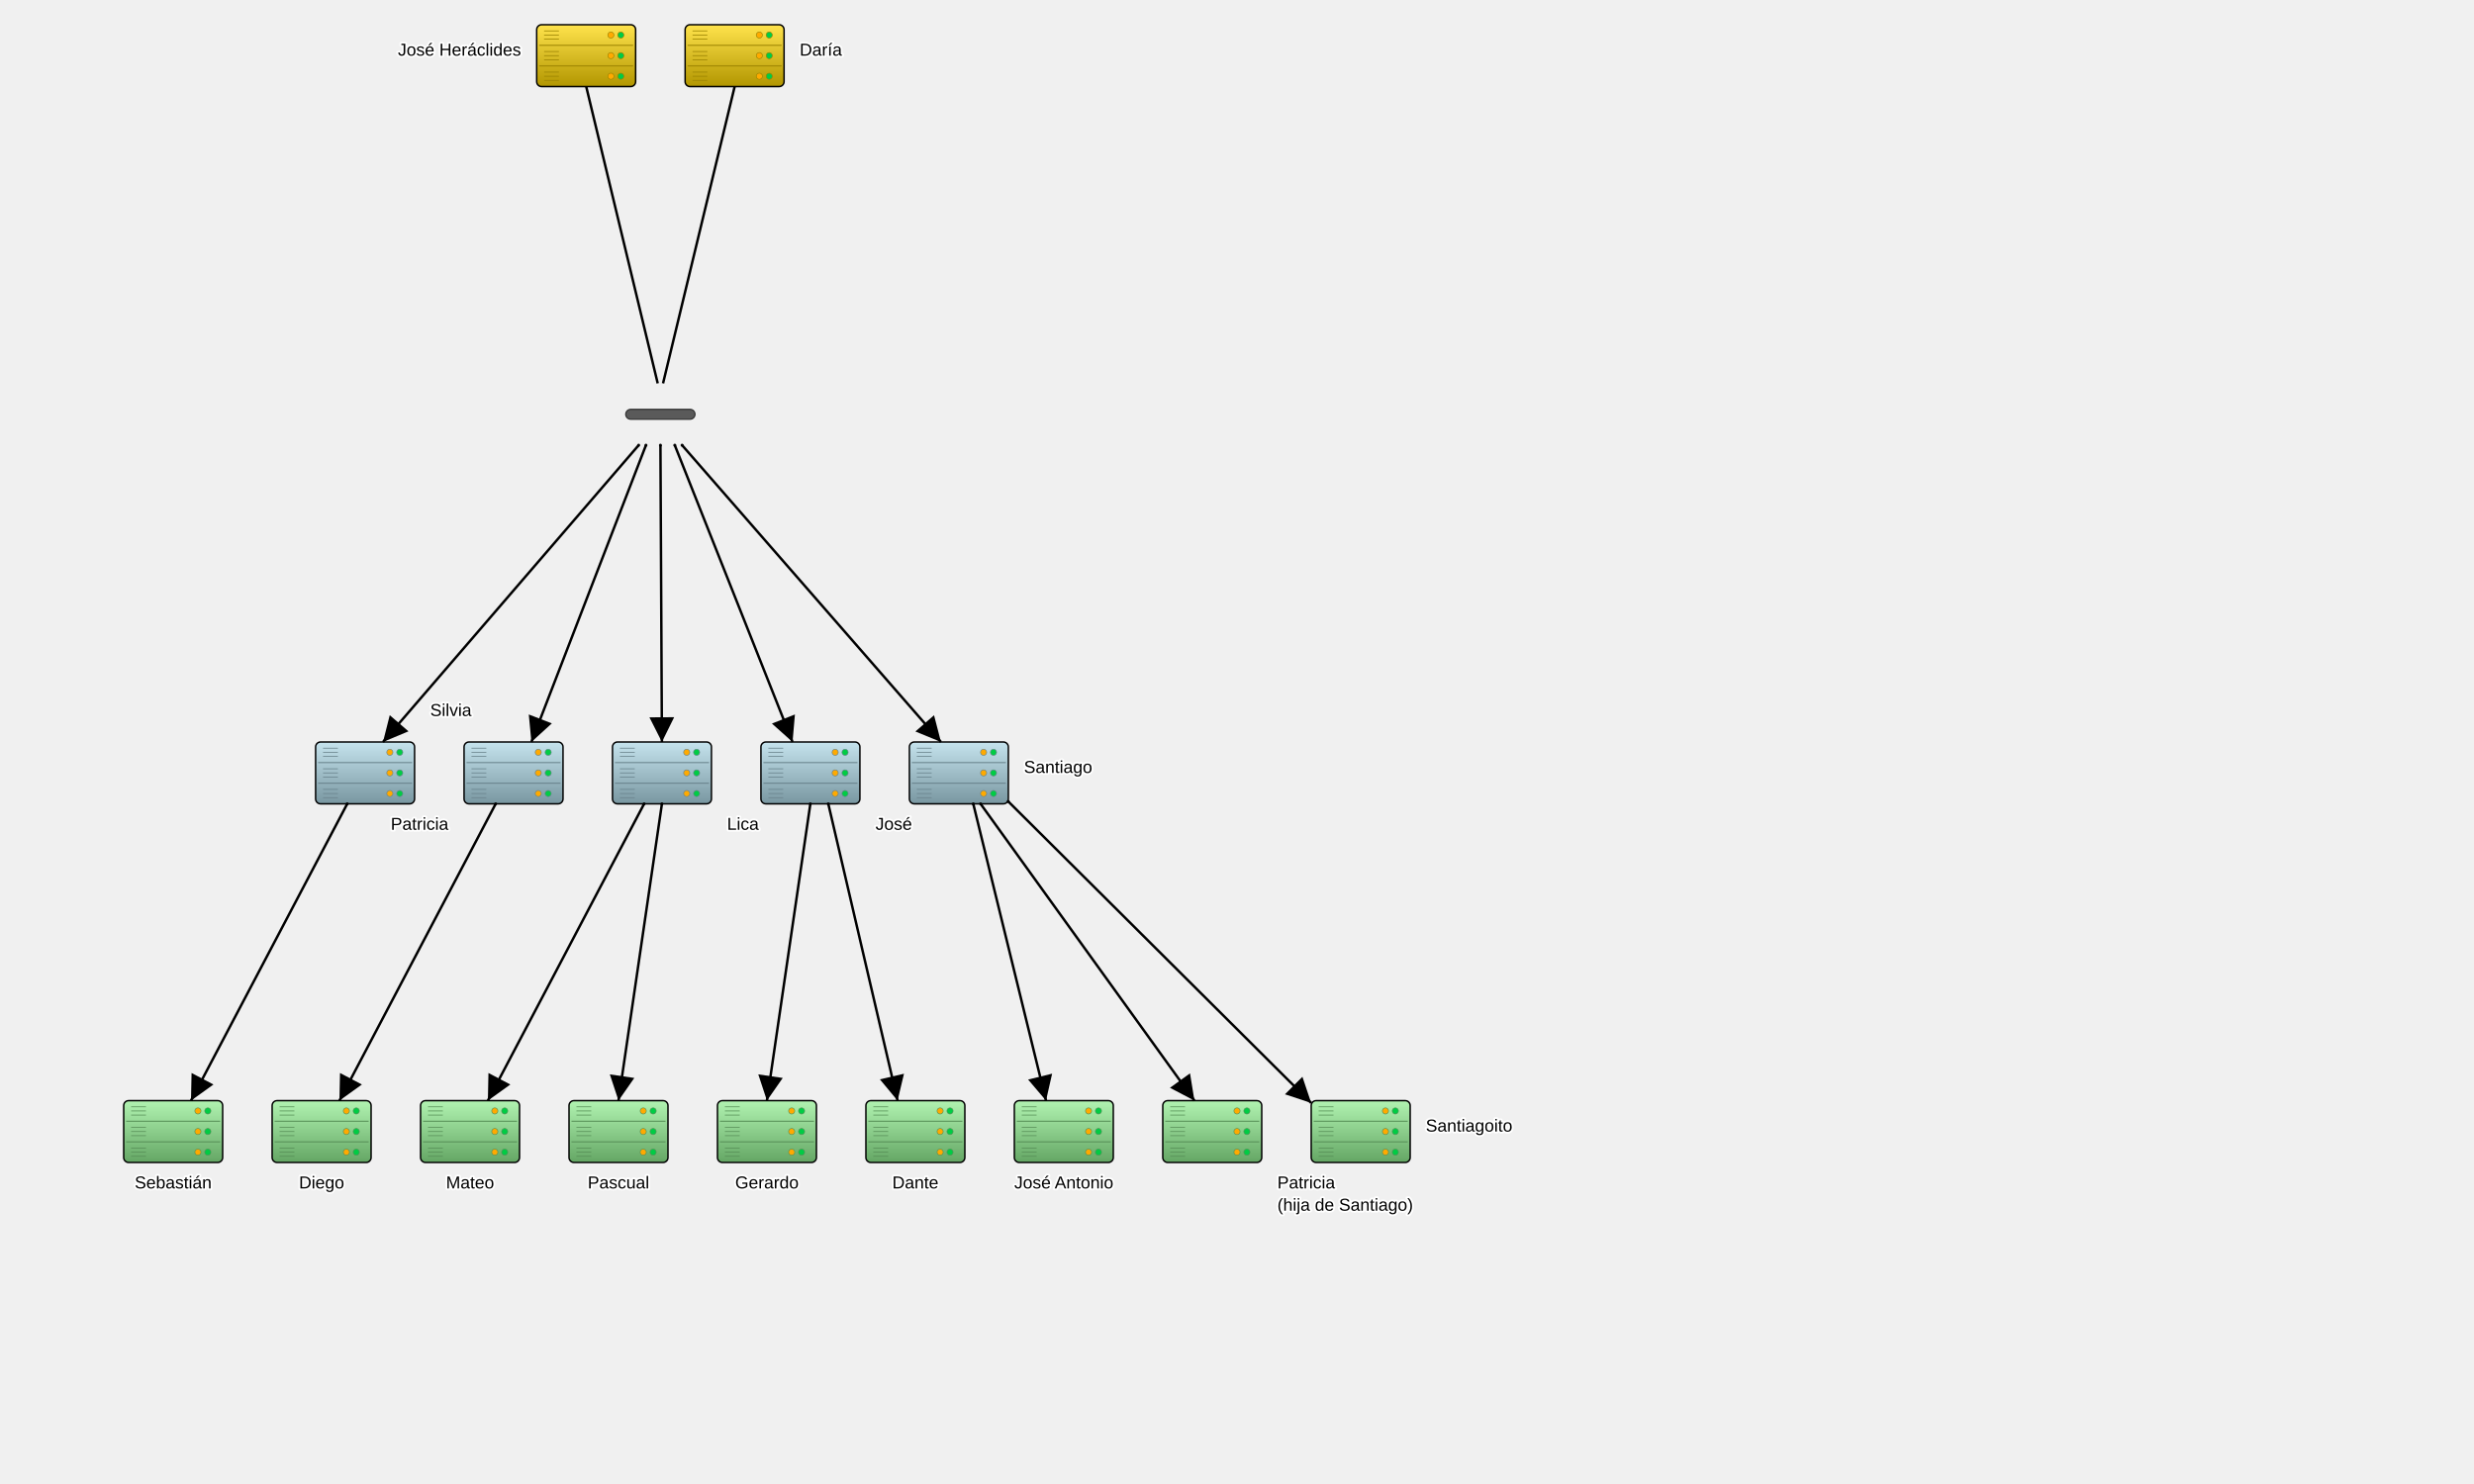
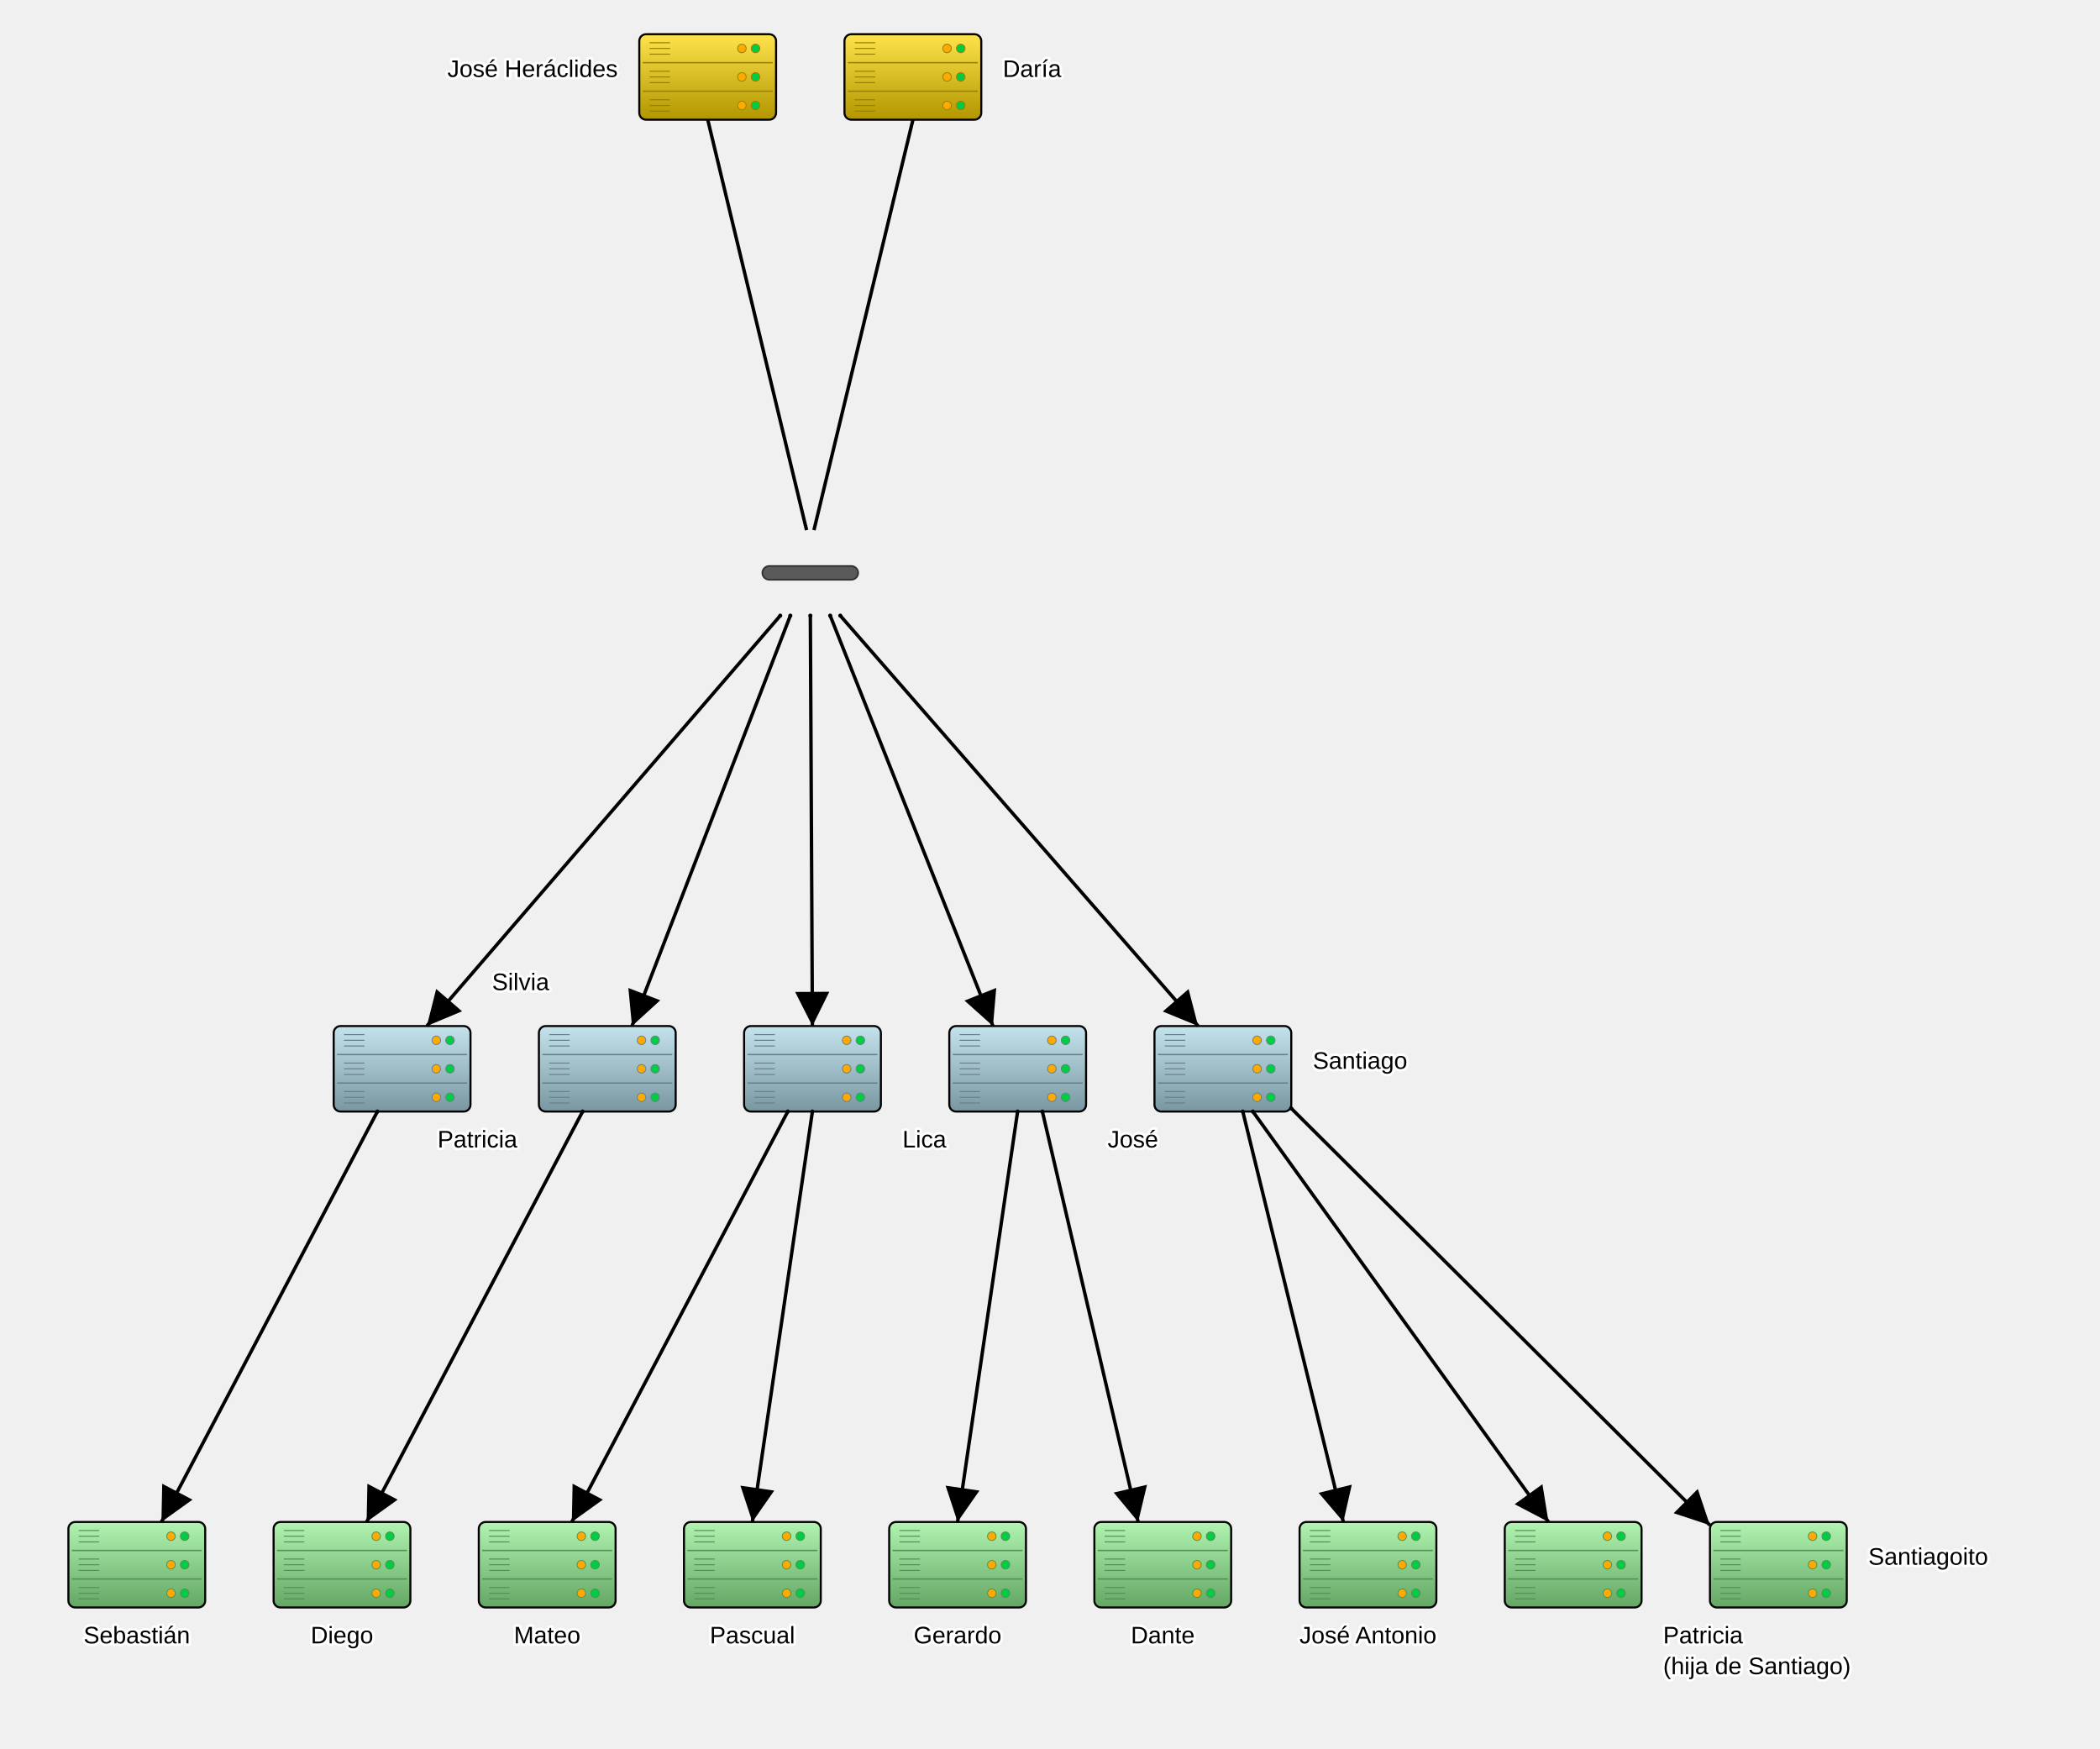
- <svg xmlns="http://www.w3.org/2000/svg" baseProfile="full" height="1200" version="1.1" viewBox="0,0,2000,1200" width="2000">
+ <svg xmlns="http://www.w3.org/2000/svg" baseProfile="full" height="1022.5" version="1.1" viewBox="60,0,1228.1,1022.5" width="1228.1">
  <defs>
-     <style type="text/css">text{paint-order:stroke;stroke:#ffffff;stroke-width:3px;stroke-linejoin:round;stroke-linecap:round}</style>
    <filter height="140%" id="text-glow" width="140%" x="-20%" y="-20%">
      <feMerge>
        <feMergeNode in="SourceGraphic" />
      </feMerge>
    </filter>
    <marker id="arrow-end" markerHeight="10" markerWidth="10" orient="auto" refX="10" refY="5">
      <path d="M 0 0 L 10 5 L 0 10 z" fill="black" />
    </marker>
    <marker id="arrow-start" markerHeight="10" markerWidth="10" orient="auto" refX="0" refY="5">
      <path d="M 10 0 L 0 5 L 10 10 z" fill="black" />
    </marker>
    <marker id="circle-start" markerHeight="2.4" markerUnits="userSpaceOnUse" markerWidth="2.4" orient="auto" refX="1.2" refY="1.2">
      <circle cx="1.2" cy="1.2" fill="black" r="1.2" />
    </marker>
    <marker id="circle-end" markerHeight="2.4" markerUnits="userSpaceOnUse" markerWidth="2.4" orient="auto" refX="1.2" refY="1.2">
      <circle cx="1.2" cy="1.2" fill="black" r="1.2" />
    </marker>
    <linearGradient id="gradient-jose_heraclides" x1="0%" x2="0%" y1="0%" y2="100%">
      <stop offset="0%" stop-color="#ffe34c" />
      <stop offset="100%" stop-color="#b29600" />
    </linearGradient>
    <linearGradient id="gradient-daria" x1="0%" x2="0%" y1="0%" y2="100%">
      <stop offset="0%" stop-color="#ffe34c" />
      <stop offset="100%" stop-color="#b29600" />
    </linearGradient>
    <linearGradient id="gradient-silvia" x1="0%" x2="0%" y1="0%" y2="100%">
      <stop offset="0%" stop-color="#c5e3ed" />
      <stop offset="100%" stop-color="#7997a1" />
    </linearGradient>
    <linearGradient id="gradient-lica" x1="0%" x2="0%" y1="0%" y2="100%">
      <stop offset="0%" stop-color="#c5e3ed" />
      <stop offset="100%" stop-color="#7997a1" />
    </linearGradient>
    <linearGradient id="gradient-patricia" x1="0%" x2="0%" y1="0%" y2="100%">
      <stop offset="0%" stop-color="#c5e3ed" />
      <stop offset="100%" stop-color="#7997a1" />
    </linearGradient>
    <linearGradient id="gradient-santiago" x1="0%" x2="0%" y1="0%" y2="100%">
      <stop offset="0%" stop-color="#c5e3ed" />
      <stop offset="100%" stop-color="#7997a1" />
    </linearGradient>
    <linearGradient id="gradient-jose" x1="0%" x2="0%" y1="0%" y2="100%">
      <stop offset="0%" stop-color="#c5e3ed" />
      <stop offset="100%" stop-color="#7997a1" />
    </linearGradient>
    <linearGradient id="gradient-sebastian" x1="0%" x2="0%" y1="0%" y2="100%">
      <stop offset="0%" stop-color="#b1f3b1" />
      <stop offset="100%" stop-color="#64a664" />
    </linearGradient>
    <linearGradient id="gradient-mateo" x1="0%" x2="0%" y1="0%" y2="100%">
      <stop offset="0%" stop-color="#b1f3b1" />
      <stop offset="100%" stop-color="#64a664" />
    </linearGradient>
    <linearGradient id="gradient-pascual" x1="0%" x2="0%" y1="0%" y2="100%">
      <stop offset="0%" stop-color="#b1f3b1" />
      <stop offset="100%" stop-color="#64a664" />
    </linearGradient>
    <linearGradient id="gradient-diego" x1="0%" x2="0%" y1="0%" y2="100%">
      <stop offset="0%" stop-color="#b1f3b1" />
      <stop offset="100%" stop-color="#64a664" />
    </linearGradient>
    <linearGradient id="gradient-jose_antonio" x1="0%" x2="0%" y1="0%" y2="100%">
      <stop offset="0%" stop-color="#b1f3b1" />
      <stop offset="100%" stop-color="#64a664" />
    </linearGradient>
    <linearGradient id="gradient-patricia_hija_santiago" x1="0%" x2="0%" y1="0%" y2="100%">
      <stop offset="0%" stop-color="#b1f3b1" />
      <stop offset="100%" stop-color="#64a664" />
    </linearGradient>
    <linearGradient id="gradient-santiagoito" x1="0%" x2="0%" y1="0%" y2="100%">
      <stop offset="0%" stop-color="#b1f3b1" />
      <stop offset="100%" stop-color="#64a664" />
    </linearGradient>
    <linearGradient id="gradient-gerardo" x1="0%" x2="0%" y1="0%" y2="100%">
      <stop offset="0%" stop-color="#b1f3b1" />
      <stop offset="100%" stop-color="#64a664" />
    </linearGradient>
    <linearGradient id="gradient-dante" x1="0%" x2="0%" y1="0%" y2="100%">
      <stop offset="0%" stop-color="#b1f3b1" />
      <stop offset="100%" stop-color="#64a664" />
    </linearGradient>
  </defs>
  <g id="jose_heraclides">
    <rect fill="url(#gradient-jose_heraclides)" height="50" rx="4" ry="4" stroke="black" stroke-width="1.2" width="80" x="433.854" y="20.0" />
    <line stroke="#998100" stroke-width="0.8" x1="435.854" x2="511.854" y1="36.667" y2="36.667" />
    <line stroke="#998100" stroke-width="0.8" x1="435.854" x2="511.854" y1="53.333" y2="53.333" />
    <circle cx="501.854" cy="28.333" fill="#00cc44" r="2.5" stroke="#998100" stroke-width="0.5" />
    <circle cx="493.854" cy="28.333" fill="#ffaa00" r="2.5" stroke="#998100" stroke-width="0.5" />
    <circle cx="501.854" cy="45" fill="#00cc44" r="2.5" stroke="#998100" stroke-width="0.5" />
    <circle cx="493.854" cy="45" fill="#ffaa00" r="2.5" stroke="#998100" stroke-width="0.5" />
    <circle cx="501.854" cy="61.667" fill="#00cc44" r="2.5" stroke="#998100" stroke-width="0.5" />
    <circle cx="493.854" cy="61.667" fill="#ffaa00" r="2.5" stroke="#998100" stroke-width="0.5" />
    <line stroke="#998100" stroke-width="0.6" x1="439.854" x2="451.854" y1="25.0" y2="25.0" />
    <line stroke="#998100" stroke-width="0.6" x1="439.854" x2="451.854" y1="28.333" y2="28.333" />
    <line stroke="#998100" stroke-width="0.6" x1="439.854" x2="451.854" y1="31.667" y2="31.667" />
    <line stroke="#998100" stroke-width="0.6" x1="439.854" x2="451.854" y1="41.667" y2="41.667" />
    <line stroke="#998100" stroke-width="0.6" x1="439.854" x2="451.854" y1="45" y2="45" />
    <line stroke="#998100" stroke-width="0.6" x1="439.854" x2="451.854" y1="48.333" y2="48.333" />
    <line stroke="#998100" stroke-width="0.6" x1="439.854" x2="451.854" y1="58.333" y2="58.333" />
    <line stroke="#998100" stroke-width="0.6" x1="439.854" x2="451.854" y1="61.667" y2="61.667" />
    <line stroke="#998100" stroke-width="0.6" x1="439.854" x2="451.854" y1="65.0" y2="65.0" />
  </g>
  <g id="daria">
    <rect fill="url(#gradient-daria)" height="50" rx="4" ry="4" stroke="black" stroke-width="1.2" width="80" x="553.854" y="20.0" />
    <line stroke="#998100" stroke-width="0.8" x1="555.854" x2="631.854" y1="36.667" y2="36.667" />
    <line stroke="#998100" stroke-width="0.8" x1="555.854" x2="631.854" y1="53.333" y2="53.333" />
    <circle cx="621.854" cy="28.333" fill="#00cc44" r="2.5" stroke="#998100" stroke-width="0.5" />
    <circle cx="613.854" cy="28.333" fill="#ffaa00" r="2.5" stroke="#998100" stroke-width="0.5" />
    <circle cx="621.854" cy="45" fill="#00cc44" r="2.5" stroke="#998100" stroke-width="0.5" />
    <circle cx="613.854" cy="45" fill="#ffaa00" r="2.5" stroke="#998100" stroke-width="0.5" />
    <circle cx="621.854" cy="61.667" fill="#00cc44" r="2.5" stroke="#998100" stroke-width="0.5" />
    <circle cx="613.854" cy="61.667" fill="#ffaa00" r="2.5" stroke="#998100" stroke-width="0.5" />
    <line stroke="#998100" stroke-width="0.6" x1="559.854" x2="571.854" y1="25.0" y2="25.0" />
    <line stroke="#998100" stroke-width="0.6" x1="559.854" x2="571.854" y1="28.333" y2="28.333" />
    <line stroke="#998100" stroke-width="0.6" x1="559.854" x2="571.854" y1="31.667" y2="31.667" />
    <line stroke="#998100" stroke-width="0.6" x1="559.854" x2="571.854" y1="41.667" y2="41.667" />
    <line stroke="#998100" stroke-width="0.6" x1="559.854" x2="571.854" y1="45" y2="45" />
    <line stroke="#998100" stroke-width="0.6" x1="559.854" x2="571.854" y1="48.333" y2="48.333" />
    <line stroke="#998100" stroke-width="0.6" x1="559.854" x2="571.854" y1="58.333" y2="58.333" />
    <line stroke="#998100" stroke-width="0.6" x1="559.854" x2="571.854" y1="61.667" y2="61.667" />
    <line stroke="#998100" stroke-width="0.6" x1="559.854" x2="571.854" y1="65.0" y2="65.0" />
  </g>
  <g id="silvia">
    <rect fill="url(#gradient-silvia)" height="50" rx="4" ry="4" stroke="black" stroke-width="1.2" width="80" x="255.149" y="600.0" />
    <line stroke="#67818a" stroke-width="0.8" x1="257.149" x2="333.149" y1="616.667" y2="616.667" />
    <line stroke="#67818a" stroke-width="0.8" x1="257.149" x2="333.149" y1="633.333" y2="633.333" />
    <circle cx="323.149" cy="608.333" fill="#00cc44" r="2.5" stroke="#67818a" stroke-width="0.5" />
    <circle cx="315.149" cy="608.333" fill="#ffaa00" r="2.5" stroke="#67818a" stroke-width="0.5" />
    <circle cx="323.149" cy="625.0" fill="#00cc44" r="2.5" stroke="#67818a" stroke-width="0.5" />
    <circle cx="315.149" cy="625.0" fill="#ffaa00" r="2.5" stroke="#67818a" stroke-width="0.5" />
    <circle cx="323.149" cy="641.667" fill="#00cc44" r="2.5" stroke="#67818a" stroke-width="0.5" />
    <circle cx="315.149" cy="641.667" fill="#ffaa00" r="2.5" stroke="#67818a" stroke-width="0.5" />
    <line stroke="#67818a" stroke-width="0.6" x1="261.149" x2="273.149" y1="605.0" y2="605.0" />
    <line stroke="#67818a" stroke-width="0.6" x1="261.149" x2="273.149" y1="608.333" y2="608.333" />
    <line stroke="#67818a" stroke-width="0.6" x1="261.149" x2="273.149" y1="611.667" y2="611.667" />
    <line stroke="#67818a" stroke-width="0.6" x1="261.149" x2="273.149" y1="621.667" y2="621.667" />
    <line stroke="#67818a" stroke-width="0.6" x1="261.149" x2="273.149" y1="625.0" y2="625.0" />
    <line stroke="#67818a" stroke-width="0.6" x1="261.149" x2="273.149" y1="628.333" y2="628.333" />
    <line stroke="#67818a" stroke-width="0.6" x1="261.149" x2="273.149" y1="638.333" y2="638.333" />
    <line stroke="#67818a" stroke-width="0.6" x1="261.149" x2="273.149" y1="641.667" y2="641.667" />
    <line stroke="#67818a" stroke-width="0.6" x1="261.149" x2="273.149" y1="645.0" y2="645.0" />
  </g>
  <g id="lica">
    <rect fill="url(#gradient-lica)" height="50" rx="4" ry="4" stroke="black" stroke-width="1.2" width="80" x="495.149" y="600.0" />
    <line stroke="#67818a" stroke-width="0.8" x1="497.149" x2="573.149" y1="616.667" y2="616.667" />
    <line stroke="#67818a" stroke-width="0.8" x1="497.149" x2="573.149" y1="633.333" y2="633.333" />
    <circle cx="563.149" cy="608.333" fill="#00cc44" r="2.5" stroke="#67818a" stroke-width="0.5" />
    <circle cx="555.149" cy="608.333" fill="#ffaa00" r="2.5" stroke="#67818a" stroke-width="0.5" />
    <circle cx="563.149" cy="625.0" fill="#00cc44" r="2.5" stroke="#67818a" stroke-width="0.5" />
    <circle cx="555.149" cy="625.0" fill="#ffaa00" r="2.5" stroke="#67818a" stroke-width="0.5" />
    <circle cx="563.149" cy="641.667" fill="#00cc44" r="2.5" stroke="#67818a" stroke-width="0.5" />
    <circle cx="555.149" cy="641.667" fill="#ffaa00" r="2.5" stroke="#67818a" stroke-width="0.5" />
    <line stroke="#67818a" stroke-width="0.6" x1="501.149" x2="513.149" y1="605.0" y2="605.0" />
    <line stroke="#67818a" stroke-width="0.6" x1="501.149" x2="513.149" y1="608.333" y2="608.333" />
    <line stroke="#67818a" stroke-width="0.6" x1="501.149" x2="513.149" y1="611.667" y2="611.667" />
    <line stroke="#67818a" stroke-width="0.6" x1="501.149" x2="513.149" y1="621.667" y2="621.667" />
    <line stroke="#67818a" stroke-width="0.6" x1="501.149" x2="513.149" y1="625.0" y2="625.0" />
    <line stroke="#67818a" stroke-width="0.6" x1="501.149" x2="513.149" y1="628.333" y2="628.333" />
    <line stroke="#67818a" stroke-width="0.6" x1="501.149" x2="513.149" y1="638.333" y2="638.333" />
    <line stroke="#67818a" stroke-width="0.6" x1="501.149" x2="513.149" y1="641.667" y2="641.667" />
    <line stroke="#67818a" stroke-width="0.6" x1="501.149" x2="513.149" y1="645.0" y2="645.0" />
  </g>
  <g id="patricia">
    <rect fill="url(#gradient-patricia)" height="50" rx="4" ry="4" stroke="black" stroke-width="1.2" width="80" x="375.149" y="600.0" />
    <line stroke="#67818a" stroke-width="0.8" x1="377.149" x2="453.149" y1="616.667" y2="616.667" />
    <line stroke="#67818a" stroke-width="0.8" x1="377.149" x2="453.149" y1="633.333" y2="633.333" />
    <circle cx="443.149" cy="608.333" fill="#00cc44" r="2.5" stroke="#67818a" stroke-width="0.5" />
    <circle cx="435.149" cy="608.333" fill="#ffaa00" r="2.5" stroke="#67818a" stroke-width="0.5" />
    <circle cx="443.149" cy="625.0" fill="#00cc44" r="2.5" stroke="#67818a" stroke-width="0.5" />
    <circle cx="435.149" cy="625.0" fill="#ffaa00" r="2.5" stroke="#67818a" stroke-width="0.5" />
    <circle cx="443.149" cy="641.667" fill="#00cc44" r="2.5" stroke="#67818a" stroke-width="0.5" />
    <circle cx="435.149" cy="641.667" fill="#ffaa00" r="2.5" stroke="#67818a" stroke-width="0.5" />
    <line stroke="#67818a" stroke-width="0.6" x1="381.149" x2="393.149" y1="605.0" y2="605.0" />
    <line stroke="#67818a" stroke-width="0.6" x1="381.149" x2="393.149" y1="608.333" y2="608.333" />
    <line stroke="#67818a" stroke-width="0.6" x1="381.149" x2="393.149" y1="611.667" y2="611.667" />
    <line stroke="#67818a" stroke-width="0.6" x1="381.149" x2="393.149" y1="621.667" y2="621.667" />
    <line stroke="#67818a" stroke-width="0.6" x1="381.149" x2="393.149" y1="625.0" y2="625.0" />
    <line stroke="#67818a" stroke-width="0.6" x1="381.149" x2="393.149" y1="628.333" y2="628.333" />
    <line stroke="#67818a" stroke-width="0.6" x1="381.149" x2="393.149" y1="638.333" y2="638.333" />
    <line stroke="#67818a" stroke-width="0.6" x1="381.149" x2="393.149" y1="641.667" y2="641.667" />
    <line stroke="#67818a" stroke-width="0.6" x1="381.149" x2="393.149" y1="645.0" y2="645.0" />
  </g>
  <g id="santiago">
    <rect fill="url(#gradient-santiago)" height="50" rx="4" ry="4" stroke="black" stroke-width="1.2" width="80" x="735.149" y="600.0" />
    <line stroke="#67818a" stroke-width="0.8" x1="737.149" x2="813.149" y1="616.667" y2="616.667" />
    <line stroke="#67818a" stroke-width="0.8" x1="737.149" x2="813.149" y1="633.333" y2="633.333" />
    <circle cx="803.149" cy="608.333" fill="#00cc44" r="2.5" stroke="#67818a" stroke-width="0.5" />
    <circle cx="795.149" cy="608.333" fill="#ffaa00" r="2.5" stroke="#67818a" stroke-width="0.5" />
    <circle cx="803.149" cy="625.0" fill="#00cc44" r="2.5" stroke="#67818a" stroke-width="0.5" />
    <circle cx="795.149" cy="625.0" fill="#ffaa00" r="2.5" stroke="#67818a" stroke-width="0.5" />
    <circle cx="803.149" cy="641.667" fill="#00cc44" r="2.5" stroke="#67818a" stroke-width="0.5" />
    <circle cx="795.149" cy="641.667" fill="#ffaa00" r="2.5" stroke="#67818a" stroke-width="0.5" />
    <line stroke="#67818a" stroke-width="0.6" x1="741.149" x2="753.149" y1="605.0" y2="605.0" />
    <line stroke="#67818a" stroke-width="0.6" x1="741.149" x2="753.149" y1="608.333" y2="608.333" />
    <line stroke="#67818a" stroke-width="0.6" x1="741.149" x2="753.149" y1="611.667" y2="611.667" />
    <line stroke="#67818a" stroke-width="0.6" x1="741.149" x2="753.149" y1="621.667" y2="621.667" />
    <line stroke="#67818a" stroke-width="0.6" x1="741.149" x2="753.149" y1="625.0" y2="625.0" />
    <line stroke="#67818a" stroke-width="0.6" x1="741.149" x2="753.149" y1="628.333" y2="628.333" />
    <line stroke="#67818a" stroke-width="0.6" x1="741.149" x2="753.149" y1="638.333" y2="638.333" />
    <line stroke="#67818a" stroke-width="0.6" x1="741.149" x2="753.149" y1="641.667" y2="641.667" />
    <line stroke="#67818a" stroke-width="0.6" x1="741.149" x2="753.149" y1="645.0" y2="645.0" />
  </g>
  <g id="jose">
    <rect fill="url(#gradient-jose)" height="50" rx="4" ry="4" stroke="black" stroke-width="1.2" width="80" x="615.149" y="600.0" />
    <line stroke="#67818a" stroke-width="0.8" x1="617.149" x2="693.149" y1="616.667" y2="616.667" />
    <line stroke="#67818a" stroke-width="0.8" x1="617.149" x2="693.149" y1="633.333" y2="633.333" />
    <circle cx="683.149" cy="608.333" fill="#00cc44" r="2.5" stroke="#67818a" stroke-width="0.5" />
    <circle cx="675.149" cy="608.333" fill="#ffaa00" r="2.5" stroke="#67818a" stroke-width="0.5" />
    <circle cx="683.149" cy="625.0" fill="#00cc44" r="2.5" stroke="#67818a" stroke-width="0.5" />
    <circle cx="675.149" cy="625.0" fill="#ffaa00" r="2.5" stroke="#67818a" stroke-width="0.5" />
    <circle cx="683.149" cy="641.667" fill="#00cc44" r="2.5" stroke="#67818a" stroke-width="0.5" />
    <circle cx="675.149" cy="641.667" fill="#ffaa00" r="2.5" stroke="#67818a" stroke-width="0.5" />
    <line stroke="#67818a" stroke-width="0.6" x1="621.149" x2="633.149" y1="605.0" y2="605.0" />
    <line stroke="#67818a" stroke-width="0.6" x1="621.149" x2="633.149" y1="608.333" y2="608.333" />
    <line stroke="#67818a" stroke-width="0.6" x1="621.149" x2="633.149" y1="611.667" y2="611.667" />
    <line stroke="#67818a" stroke-width="0.6" x1="621.149" x2="633.149" y1="621.667" y2="621.667" />
    <line stroke="#67818a" stroke-width="0.6" x1="621.149" x2="633.149" y1="625.0" y2="625.0" />
    <line stroke="#67818a" stroke-width="0.6" x1="621.149" x2="633.149" y1="628.333" y2="628.333" />
    <line stroke="#67818a" stroke-width="0.6" x1="621.149" x2="633.149" y1="638.333" y2="638.333" />
    <line stroke="#67818a" stroke-width="0.6" x1="621.149" x2="633.149" y1="641.667" y2="641.667" />
    <line stroke="#67818a" stroke-width="0.6" x1="621.149" x2="633.149" y1="645.0" y2="645.0" />
  </g>
  <g id="sebastian">
    <rect fill="url(#gradient-sebastian)" height="50" rx="4" ry="4" stroke="black" stroke-width="1.2" width="80" x="100.0" y="890.0" />
    <line stroke="#568e56" stroke-width="0.8" x1="102.0" x2="178.0" y1="906.667" y2="906.667" />
    <line stroke="#568e56" stroke-width="0.8" x1="102.0" x2="178.0" y1="923.333" y2="923.333" />
    <circle cx="168.0" cy="898.333" fill="#00cc44" r="2.5" stroke="#568e56" stroke-width="0.5" />
    <circle cx="160.0" cy="898.333" fill="#ffaa00" r="2.5" stroke="#568e56" stroke-width="0.5" />
    <circle cx="168.0" cy="915.0" fill="#00cc44" r="2.5" stroke="#568e56" stroke-width="0.5" />
    <circle cx="160.0" cy="915.0" fill="#ffaa00" r="2.5" stroke="#568e56" stroke-width="0.5" />
    <circle cx="168.0" cy="931.667" fill="#00cc44" r="2.5" stroke="#568e56" stroke-width="0.5" />
    <circle cx="160.0" cy="931.667" fill="#ffaa00" r="2.5" stroke="#568e56" stroke-width="0.5" />
    <line stroke="#568e56" stroke-width="0.6" x1="106.0" x2="118.0" y1="895.0" y2="895.0" />
    <line stroke="#568e56" stroke-width="0.6" x1="106.0" x2="118.0" y1="898.333" y2="898.333" />
    <line stroke="#568e56" stroke-width="0.6" x1="106.0" x2="118.0" y1="901.667" y2="901.667" />
    <line stroke="#568e56" stroke-width="0.6" x1="106.0" x2="118.0" y1="911.667" y2="911.667" />
    <line stroke="#568e56" stroke-width="0.6" x1="106.0" x2="118.0" y1="915.0" y2="915.0" />
    <line stroke="#568e56" stroke-width="0.6" x1="106.0" x2="118.0" y1="918.333" y2="918.333" />
    <line stroke="#568e56" stroke-width="0.6" x1="106.0" x2="118.0" y1="928.333" y2="928.333" />
    <line stroke="#568e56" stroke-width="0.6" x1="106.0" x2="118.0" y1="931.667" y2="931.667" />
    <line stroke="#568e56" stroke-width="0.6" x1="106.0" x2="118.0" y1="935.0" y2="935.0" />
  </g>
  <g id="mateo">
    <rect fill="url(#gradient-mateo)" height="50" rx="4" ry="4" stroke="black" stroke-width="1.2" width="80" x="340.0" y="890.0" />
    <line stroke="#568e56" stroke-width="0.8" x1="342.0" x2="418.0" y1="906.667" y2="906.667" />
    <line stroke="#568e56" stroke-width="0.8" x1="342.0" x2="418.0" y1="923.333" y2="923.333" />
    <circle cx="408.0" cy="898.333" fill="#00cc44" r="2.5" stroke="#568e56" stroke-width="0.5" />
    <circle cx="400.0" cy="898.333" fill="#ffaa00" r="2.5" stroke="#568e56" stroke-width="0.5" />
    <circle cx="408.0" cy="915.0" fill="#00cc44" r="2.5" stroke="#568e56" stroke-width="0.5" />
    <circle cx="400.0" cy="915.0" fill="#ffaa00" r="2.5" stroke="#568e56" stroke-width="0.5" />
    <circle cx="408.0" cy="931.667" fill="#00cc44" r="2.5" stroke="#568e56" stroke-width="0.5" />
    <circle cx="400.0" cy="931.667" fill="#ffaa00" r="2.5" stroke="#568e56" stroke-width="0.5" />
    <line stroke="#568e56" stroke-width="0.6" x1="346.0" x2="358.0" y1="895.0" y2="895.0" />
    <line stroke="#568e56" stroke-width="0.6" x1="346.0" x2="358.0" y1="898.333" y2="898.333" />
    <line stroke="#568e56" stroke-width="0.6" x1="346.0" x2="358.0" y1="901.667" y2="901.667" />
    <line stroke="#568e56" stroke-width="0.6" x1="346.0" x2="358.0" y1="911.667" y2="911.667" />
    <line stroke="#568e56" stroke-width="0.6" x1="346.0" x2="358.0" y1="915.0" y2="915.0" />
    <line stroke="#568e56" stroke-width="0.6" x1="346.0" x2="358.0" y1="918.333" y2="918.333" />
    <line stroke="#568e56" stroke-width="0.6" x1="346.0" x2="358.0" y1="928.333" y2="928.333" />
    <line stroke="#568e56" stroke-width="0.6" x1="346.0" x2="358.0" y1="931.667" y2="931.667" />
    <line stroke="#568e56" stroke-width="0.6" x1="346.0" x2="358.0" y1="935.0" y2="935.0" />
  </g>
  <g id="pascual">
    <rect fill="url(#gradient-pascual)" height="50" rx="4" ry="4" stroke="black" stroke-width="1.2" width="80" x="460.0" y="890.0" />
    <line stroke="#568e56" stroke-width="0.8" x1="462.0" x2="538.0" y1="906.667" y2="906.667" />
    <line stroke="#568e56" stroke-width="0.8" x1="462.0" x2="538.0" y1="923.333" y2="923.333" />
    <circle cx="528.0" cy="898.333" fill="#00cc44" r="2.5" stroke="#568e56" stroke-width="0.5" />
    <circle cx="520.0" cy="898.333" fill="#ffaa00" r="2.5" stroke="#568e56" stroke-width="0.5" />
    <circle cx="528.0" cy="915.0" fill="#00cc44" r="2.5" stroke="#568e56" stroke-width="0.5" />
    <circle cx="520.0" cy="915.0" fill="#ffaa00" r="2.5" stroke="#568e56" stroke-width="0.5" />
    <circle cx="528.0" cy="931.667" fill="#00cc44" r="2.5" stroke="#568e56" stroke-width="0.5" />
    <circle cx="520.0" cy="931.667" fill="#ffaa00" r="2.5" stroke="#568e56" stroke-width="0.5" />
    <line stroke="#568e56" stroke-width="0.6" x1="466.0" x2="478.0" y1="895.0" y2="895.0" />
    <line stroke="#568e56" stroke-width="0.6" x1="466.0" x2="478.0" y1="898.333" y2="898.333" />
    <line stroke="#568e56" stroke-width="0.6" x1="466.0" x2="478.0" y1="901.667" y2="901.667" />
    <line stroke="#568e56" stroke-width="0.6" x1="466.0" x2="478.0" y1="911.667" y2="911.667" />
    <line stroke="#568e56" stroke-width="0.6" x1="466.0" x2="478.0" y1="915.0" y2="915.0" />
    <line stroke="#568e56" stroke-width="0.6" x1="466.0" x2="478.0" y1="918.333" y2="918.333" />
    <line stroke="#568e56" stroke-width="0.6" x1="466.0" x2="478.0" y1="928.333" y2="928.333" />
    <line stroke="#568e56" stroke-width="0.6" x1="466.0" x2="478.0" y1="931.667" y2="931.667" />
    <line stroke="#568e56" stroke-width="0.6" x1="466.0" x2="478.0" y1="935.0" y2="935.0" />
  </g>
  <g id="diego">
    <rect fill="url(#gradient-diego)" height="50" rx="4" ry="4" stroke="black" stroke-width="1.2" width="80" x="220.0" y="890.0" />
    <line stroke="#568e56" stroke-width="0.8" x1="222.0" x2="298.0" y1="906.667" y2="906.667" />
    <line stroke="#568e56" stroke-width="0.8" x1="222.0" x2="298.0" y1="923.333" y2="923.333" />
    <circle cx="288.0" cy="898.333" fill="#00cc44" r="2.5" stroke="#568e56" stroke-width="0.5" />
    <circle cx="280.0" cy="898.333" fill="#ffaa00" r="2.5" stroke="#568e56" stroke-width="0.5" />
    <circle cx="288.0" cy="915.0" fill="#00cc44" r="2.5" stroke="#568e56" stroke-width="0.5" />
    <circle cx="280.0" cy="915.0" fill="#ffaa00" r="2.5" stroke="#568e56" stroke-width="0.5" />
    <circle cx="288.0" cy="931.667" fill="#00cc44" r="2.5" stroke="#568e56" stroke-width="0.5" />
    <circle cx="280.0" cy="931.667" fill="#ffaa00" r="2.5" stroke="#568e56" stroke-width="0.5" />
    <line stroke="#568e56" stroke-width="0.6" x1="226.0" x2="238.0" y1="895.0" y2="895.0" />
    <line stroke="#568e56" stroke-width="0.6" x1="226.0" x2="238.0" y1="898.333" y2="898.333" />
    <line stroke="#568e56" stroke-width="0.6" x1="226.0" x2="238.0" y1="901.667" y2="901.667" />
    <line stroke="#568e56" stroke-width="0.6" x1="226.0" x2="238.0" y1="911.667" y2="911.667" />
    <line stroke="#568e56" stroke-width="0.6" x1="226.0" x2="238.0" y1="915.0" y2="915.0" />
    <line stroke="#568e56" stroke-width="0.6" x1="226.0" x2="238.0" y1="918.333" y2="918.333" />
    <line stroke="#568e56" stroke-width="0.6" x1="226.0" x2="238.0" y1="928.333" y2="928.333" />
    <line stroke="#568e56" stroke-width="0.6" x1="226.0" x2="238.0" y1="931.667" y2="931.667" />
    <line stroke="#568e56" stroke-width="0.6" x1="226.0" x2="238.0" y1="935.0" y2="935.0" />
  </g>
  <g id="jose_antonio">
    <rect fill="url(#gradient-jose_antonio)" height="50" rx="4" ry="4" stroke="black" stroke-width="1.2" width="80" x="820.0" y="890.0" />
    <line stroke="#568e56" stroke-width="0.8" x1="822.0" x2="898.0" y1="906.667" y2="906.667" />
    <line stroke="#568e56" stroke-width="0.8" x1="822.0" x2="898.0" y1="923.333" y2="923.333" />
    <circle cx="888.0" cy="898.333" fill="#00cc44" r="2.5" stroke="#568e56" stroke-width="0.5" />
    <circle cx="880.0" cy="898.333" fill="#ffaa00" r="2.5" stroke="#568e56" stroke-width="0.5" />
    <circle cx="888.0" cy="915.0" fill="#00cc44" r="2.5" stroke="#568e56" stroke-width="0.5" />
    <circle cx="880.0" cy="915.0" fill="#ffaa00" r="2.5" stroke="#568e56" stroke-width="0.5" />
    <circle cx="888.0" cy="931.667" fill="#00cc44" r="2.5" stroke="#568e56" stroke-width="0.5" />
    <circle cx="880.0" cy="931.667" fill="#ffaa00" r="2.5" stroke="#568e56" stroke-width="0.5" />
    <line stroke="#568e56" stroke-width="0.6" x1="826.0" x2="838.0" y1="895.0" y2="895.0" />
    <line stroke="#568e56" stroke-width="0.6" x1="826.0" x2="838.0" y1="898.333" y2="898.333" />
    <line stroke="#568e56" stroke-width="0.6" x1="826.0" x2="838.0" y1="901.667" y2="901.667" />
    <line stroke="#568e56" stroke-width="0.6" x1="826.0" x2="838.0" y1="911.667" y2="911.667" />
    <line stroke="#568e56" stroke-width="0.6" x1="826.0" x2="838.0" y1="915.0" y2="915.0" />
    <line stroke="#568e56" stroke-width="0.6" x1="826.0" x2="838.0" y1="918.333" y2="918.333" />
    <line stroke="#568e56" stroke-width="0.6" x1="826.0" x2="838.0" y1="928.333" y2="928.333" />
    <line stroke="#568e56" stroke-width="0.6" x1="826.0" x2="838.0" y1="931.667" y2="931.667" />
    <line stroke="#568e56" stroke-width="0.6" x1="826.0" x2="838.0" y1="935.0" y2="935.0" />
  </g>
  <g id="patricia_hija_santiago">
    <rect fill="url(#gradient-patricia_hija_santiago)" height="50" rx="4" ry="4" stroke="black" stroke-width="1.2" width="80" x="940.0" y="890.0" />
    <line stroke="#568e56" stroke-width="0.8" x1="942.0" x2="1018.0" y1="906.667" y2="906.667" />
    <line stroke="#568e56" stroke-width="0.8" x1="942.0" x2="1018.0" y1="923.333" y2="923.333" />
    <circle cx="1008.0" cy="898.333" fill="#00cc44" r="2.5" stroke="#568e56" stroke-width="0.5" />
    <circle cx="1000.0" cy="898.333" fill="#ffaa00" r="2.5" stroke="#568e56" stroke-width="0.5" />
    <circle cx="1008.0" cy="915.0" fill="#00cc44" r="2.5" stroke="#568e56" stroke-width="0.5" />
    <circle cx="1000.0" cy="915.0" fill="#ffaa00" r="2.5" stroke="#568e56" stroke-width="0.5" />
    <circle cx="1008.0" cy="931.667" fill="#00cc44" r="2.5" stroke="#568e56" stroke-width="0.5" />
    <circle cx="1000.0" cy="931.667" fill="#ffaa00" r="2.5" stroke="#568e56" stroke-width="0.5" />
    <line stroke="#568e56" stroke-width="0.6" x1="946.0" x2="958.0" y1="895.0" y2="895.0" />
    <line stroke="#568e56" stroke-width="0.6" x1="946.0" x2="958.0" y1="898.333" y2="898.333" />
    <line stroke="#568e56" stroke-width="0.6" x1="946.0" x2="958.0" y1="901.667" y2="901.667" />
    <line stroke="#568e56" stroke-width="0.6" x1="946.0" x2="958.0" y1="911.667" y2="911.667" />
    <line stroke="#568e56" stroke-width="0.6" x1="946.0" x2="958.0" y1="915.0" y2="915.0" />
    <line stroke="#568e56" stroke-width="0.6" x1="946.0" x2="958.0" y1="918.333" y2="918.333" />
    <line stroke="#568e56" stroke-width="0.6" x1="946.0" x2="958.0" y1="928.333" y2="928.333" />
    <line stroke="#568e56" stroke-width="0.6" x1="946.0" x2="958.0" y1="931.667" y2="931.667" />
    <line stroke="#568e56" stroke-width="0.6" x1="946.0" x2="958.0" y1="935.0" y2="935.0" />
  </g>
  <g id="santiagoito">
    <rect fill="url(#gradient-santiagoito)" height="50" rx="4" ry="4" stroke="black" stroke-width="1.2" width="80" x="1060.0" y="890.0" />
    <line stroke="#568e56" stroke-width="0.8" x1="1062.0" x2="1138.0" y1="906.667" y2="906.667" />
    <line stroke="#568e56" stroke-width="0.8" x1="1062.0" x2="1138.0" y1="923.333" y2="923.333" />
    <circle cx="1128.0" cy="898.333" fill="#00cc44" r="2.5" stroke="#568e56" stroke-width="0.5" />
    <circle cx="1120.0" cy="898.333" fill="#ffaa00" r="2.5" stroke="#568e56" stroke-width="0.5" />
    <circle cx="1128.0" cy="915.0" fill="#00cc44" r="2.5" stroke="#568e56" stroke-width="0.5" />
    <circle cx="1120.0" cy="915.0" fill="#ffaa00" r="2.5" stroke="#568e56" stroke-width="0.5" />
    <circle cx="1128.0" cy="931.667" fill="#00cc44" r="2.5" stroke="#568e56" stroke-width="0.5" />
    <circle cx="1120.0" cy="931.667" fill="#ffaa00" r="2.5" stroke="#568e56" stroke-width="0.5" />
    <line stroke="#568e56" stroke-width="0.6" x1="1066.0" x2="1078.0" y1="895.0" y2="895.0" />
    <line stroke="#568e56" stroke-width="0.6" x1="1066.0" x2="1078.0" y1="898.333" y2="898.333" />
    <line stroke="#568e56" stroke-width="0.6" x1="1066.0" x2="1078.0" y1="901.667" y2="901.667" />
    <line stroke="#568e56" stroke-width="0.6" x1="1066.0" x2="1078.0" y1="911.667" y2="911.667" />
    <line stroke="#568e56" stroke-width="0.6" x1="1066.0" x2="1078.0" y1="915.0" y2="915.0" />
    <line stroke="#568e56" stroke-width="0.6" x1="1066.0" x2="1078.0" y1="918.333" y2="918.333" />
    <line stroke="#568e56" stroke-width="0.6" x1="1066.0" x2="1078.0" y1="928.333" y2="928.333" />
    <line stroke="#568e56" stroke-width="0.6" x1="1066.0" x2="1078.0" y1="931.667" y2="931.667" />
    <line stroke="#568e56" stroke-width="0.6" x1="1066.0" x2="1078.0" y1="935.0" y2="935.0" />
  </g>
  <g id="gerardo">
    <rect fill="url(#gradient-gerardo)" height="50" rx="4" ry="4" stroke="black" stroke-width="1.2" width="80" x="580.0" y="890.0" />
    <line stroke="#568e56" stroke-width="0.8" x1="582.0" x2="658.0" y1="906.667" y2="906.667" />
    <line stroke="#568e56" stroke-width="0.8" x1="582.0" x2="658.0" y1="923.333" y2="923.333" />
    <circle cx="648.0" cy="898.333" fill="#00cc44" r="2.5" stroke="#568e56" stroke-width="0.5" />
    <circle cx="640.0" cy="898.333" fill="#ffaa00" r="2.5" stroke="#568e56" stroke-width="0.5" />
    <circle cx="648.0" cy="915.0" fill="#00cc44" r="2.5" stroke="#568e56" stroke-width="0.5" />
    <circle cx="640.0" cy="915.0" fill="#ffaa00" r="2.5" stroke="#568e56" stroke-width="0.5" />
    <circle cx="648.0" cy="931.667" fill="#00cc44" r="2.5" stroke="#568e56" stroke-width="0.5" />
    <circle cx="640.0" cy="931.667" fill="#ffaa00" r="2.5" stroke="#568e56" stroke-width="0.5" />
    <line stroke="#568e56" stroke-width="0.6" x1="586.0" x2="598.0" y1="895.0" y2="895.0" />
    <line stroke="#568e56" stroke-width="0.6" x1="586.0" x2="598.0" y1="898.333" y2="898.333" />
    <line stroke="#568e56" stroke-width="0.6" x1="586.0" x2="598.0" y1="901.667" y2="901.667" />
    <line stroke="#568e56" stroke-width="0.6" x1="586.0" x2="598.0" y1="911.667" y2="911.667" />
    <line stroke="#568e56" stroke-width="0.6" x1="586.0" x2="598.0" y1="915.0" y2="915.0" />
    <line stroke="#568e56" stroke-width="0.6" x1="586.0" x2="598.0" y1="918.333" y2="918.333" />
    <line stroke="#568e56" stroke-width="0.6" x1="586.0" x2="598.0" y1="928.333" y2="928.333" />
    <line stroke="#568e56" stroke-width="0.6" x1="586.0" x2="598.0" y1="931.667" y2="931.667" />
    <line stroke="#568e56" stroke-width="0.6" x1="586.0" x2="598.0" y1="935.0" y2="935.0" />
  </g>
  <g id="dante">
    <rect fill="url(#gradient-dante)" height="50" rx="4" ry="4" stroke="black" stroke-width="1.2" width="80" x="700.0" y="890.0" />
    <line stroke="#568e56" stroke-width="0.8" x1="702.0" x2="778.0" y1="906.667" y2="906.667" />
    <line stroke="#568e56" stroke-width="0.8" x1="702.0" x2="778.0" y1="923.333" y2="923.333" />
    <circle cx="768.0" cy="898.333" fill="#00cc44" r="2.5" stroke="#568e56" stroke-width="0.5" />
    <circle cx="760.0" cy="898.333" fill="#ffaa00" r="2.5" stroke="#568e56" stroke-width="0.5" />
    <circle cx="768.0" cy="915.0" fill="#00cc44" r="2.5" stroke="#568e56" stroke-width="0.5" />
    <circle cx="760.0" cy="915.0" fill="#ffaa00" r="2.5" stroke="#568e56" stroke-width="0.5" />
    <circle cx="768.0" cy="931.667" fill="#00cc44" r="2.5" stroke="#568e56" stroke-width="0.5" />
    <circle cx="760.0" cy="931.667" fill="#ffaa00" r="2.5" stroke="#568e56" stroke-width="0.5" />
    <line stroke="#568e56" stroke-width="0.6" x1="706.0" x2="718.0" y1="895.0" y2="895.0" />
    <line stroke="#568e56" stroke-width="0.6" x1="706.0" x2="718.0" y1="898.333" y2="898.333" />
    <line stroke="#568e56" stroke-width="0.6" x1="706.0" x2="718.0" y1="901.667" y2="901.667" />
    <line stroke="#568e56" stroke-width="0.6" x1="706.0" x2="718.0" y1="911.667" y2="911.667" />
    <line stroke="#568e56" stroke-width="0.6" x1="706.0" x2="718.0" y1="915.0" y2="915.0" />
    <line stroke="#568e56" stroke-width="0.6" x1="706.0" x2="718.0" y1="918.333" y2="918.333" />
    <line stroke="#568e56" stroke-width="0.6" x1="706.0" x2="718.0" y1="928.333" y2="928.333" />
    <line stroke="#568e56" stroke-width="0.6" x1="706.0" x2="718.0" y1="931.667" y2="931.667" />
    <line stroke="#568e56" stroke-width="0.6" x1="706.0" x2="718.0" y1="935.0" y2="935.0" />
  </g>
  <rect fill="#5a5a5a" height="8" rx="4" ry="4" stroke="#333" stroke-width="1" width="56.0" x="505.854" y="331.0" />
  <line marker-end="url(#arrow-end)" marker-start="url(#circle-start)" stroke="black" stroke-width="2" x1="516.3" x2="309.6" y1="360.0" y2="600.0" />
  <line marker-end="url(#arrow-end)" marker-start="url(#circle-start)" stroke="black" stroke-width="2" x1="533.9" x2="535.1" y1="360.0" y2="600.0" />
  <line marker-end="url(#arrow-end)" marker-start="url(#circle-start)" stroke="black" stroke-width="2" x1="522.2" x2="429.6" y1="360.0" y2="600.0" />
  <line marker-end="url(#arrow-end)" marker-start="url(#circle-start)" stroke="black" stroke-width="2" x1="551.4" x2="760.7" y1="360.0" y2="600.0" />
  <line marker-end="url(#arrow-end)" marker-start="url(#circle-start)" stroke="black" stroke-width="2" x1="545.5" x2="640.7" y1="360.0" y2="600.0" />
  <line marker-end="url(#arrow-end)" marker-start="url(#circle-start)" stroke="black" stroke-width="2" x1="280.7" x2="154.4" y1="650.0" y2="890.0" />
  <line marker-end="url(#arrow-end)" marker-start="url(#circle-start)" stroke="black" stroke-width="2" x1="520.7" x2="394.4" y1="650.0" y2="890.0" />
  <line marker-end="url(#arrow-end)" marker-start="url(#circle-start)" stroke="black" stroke-width="2" x1="535.1" x2="500.0" y1="650.0" y2="890.0" />
  <line marker-end="url(#arrow-end)" marker-start="url(#circle-start)" stroke="black" stroke-width="2" x1="400.7" x2="274.4" y1="650.0" y2="890.0" />
  <line marker-end="url(#arrow-end)" marker-start="url(#circle-start)" stroke="black" stroke-width="2" x1="786.8" x2="845.6" y1="650.0" y2="890.0" />
  <line marker-end="url(#arrow-end)" marker-start="url(#circle-start)" stroke="black" stroke-width="2" x1="792.7" x2="965.6" y1="650.0" y2="890.0" />
  <line marker-end="url(#arrow-end)" marker-start="url(#circle-start)" stroke="black" stroke-width="2" x1="815.1" x2="1060.0" y1="648.1" y2="891.9" />
  <line marker-end="url(#arrow-end)" marker-start="url(#circle-start)" stroke="black" stroke-width="2" x1="655.1" x2="620.0" y1="650.0" y2="890.0" />
  <line marker-end="url(#arrow-end)" marker-start="url(#circle-start)" stroke="black" stroke-width="2" x1="669.6" x2="725.6" y1="650.0" y2="890.0" />
  <line stroke="black" stroke-width="2" x1="473.9" x2="531.7" y1="70.0" y2="310.0" />
  <line stroke="black" stroke-width="2" x1="593.9" x2="536.0" y1="70.0" y2="310.0" />
+   <text fill="#ffffff" filter="url(#text-glow)" font-family="Arial, sans-serif" font-size="14px" text-anchor="end" x="421.254" y="45.0" class="ag-text-halo" stroke="#ffffff" stroke-width="3" stroke-linejoin="round" stroke-linecap="round">José Heráclides</text>
  <text fill="black" filter="url(#text-glow)" font-family="Arial, sans-serif" font-size="14px" text-anchor="end" x="421.254" y="45.0">José Heráclides</text>
+   <text fill="#ffffff" filter="url(#text-glow)" font-family="Arial, sans-serif" font-size="14px" text-anchor="start" x="646.454" y="45.0" class="ag-text-halo" stroke="#ffffff" stroke-width="3" stroke-linejoin="round" stroke-linecap="round">Daría</text>
  <text fill="black" filter="url(#text-glow)" font-family="Arial, sans-serif" font-size="14px" text-anchor="start" x="646.454" y="45.0">Daría</text>
+   <text fill="#ffffff" filter="url(#text-glow)" font-family="Arial, sans-serif" font-size="14px" text-anchor="start" x="347.749" y="579.0" class="ag-text-halo" stroke="#ffffff" stroke-width="3" stroke-linejoin="round" stroke-linecap="round">Silvia</text>
  <text fill="black" filter="url(#text-glow)" font-family="Arial, sans-serif" font-size="14px" text-anchor="start" x="347.749" y="579.0">Silvia</text>
+   <text fill="#ffffff" filter="url(#text-glow)" font-family="Arial, sans-serif" font-size="14px" text-anchor="start" x="587.749" y="671.0" class="ag-text-halo" stroke="#ffffff" stroke-width="3" stroke-linejoin="round" stroke-linecap="round">Lica</text>
  <text fill="black" filter="url(#text-glow)" font-family="Arial, sans-serif" font-size="14px" text-anchor="start" x="587.749" y="671.0">Lica</text>
+   <text fill="#ffffff" filter="url(#text-glow)" font-family="Arial, sans-serif" font-size="14px" text-anchor="end" x="362.549" y="671.0" class="ag-text-halo" stroke="#ffffff" stroke-width="3" stroke-linejoin="round" stroke-linecap="round">Patricia</text>
  <text fill="black" filter="url(#text-glow)" font-family="Arial, sans-serif" font-size="14px" text-anchor="end" x="362.549" y="671.0">Patricia</text>
+   <text fill="#ffffff" filter="url(#text-glow)" font-family="Arial, sans-serif" font-size="14px" text-anchor="start" x="827.749" y="625.0" class="ag-text-halo" stroke="#ffffff" stroke-width="3" stroke-linejoin="round" stroke-linecap="round">Santiago</text>
  <text fill="black" filter="url(#text-glow)" font-family="Arial, sans-serif" font-size="14px" text-anchor="start" x="827.749" y="625.0">Santiago</text>
+   <text fill="#ffffff" filter="url(#text-glow)" font-family="Arial, sans-serif" font-size="14px" text-anchor="start" x="707.749" y="671.0" class="ag-text-halo" stroke="#ffffff" stroke-width="3" stroke-linejoin="round" stroke-linecap="round">José</text>
  <text fill="black" filter="url(#text-glow)" font-family="Arial, sans-serif" font-size="14px" text-anchor="start" x="707.749" y="671.0">José</text>
+   <text fill="#ffffff" filter="url(#text-glow)" font-family="Arial, sans-serif" font-size="14px" text-anchor="middle" x="140.0" y="961.0" class="ag-text-halo" stroke="#ffffff" stroke-width="3" stroke-linejoin="round" stroke-linecap="round">Sebastián</text>
  <text fill="black" filter="url(#text-glow)" font-family="Arial, sans-serif" font-size="14px" text-anchor="middle" x="140.0" y="961.0">Sebastián</text>
+   <text fill="#ffffff" filter="url(#text-glow)" font-family="Arial, sans-serif" font-size="14px" text-anchor="middle" x="380.0" y="961.0" class="ag-text-halo" stroke="#ffffff" stroke-width="3" stroke-linejoin="round" stroke-linecap="round">Mateo</text>
  <text fill="black" filter="url(#text-glow)" font-family="Arial, sans-serif" font-size="14px" text-anchor="middle" x="380.0" y="961.0">Mateo</text>
+   <text fill="#ffffff" filter="url(#text-glow)" font-family="Arial, sans-serif" font-size="14px" text-anchor="middle" x="500.0" y="961.0" class="ag-text-halo" stroke="#ffffff" stroke-width="3" stroke-linejoin="round" stroke-linecap="round">Pascual</text>
  <text fill="black" filter="url(#text-glow)" font-family="Arial, sans-serif" font-size="14px" text-anchor="middle" x="500.0" y="961.0">Pascual</text>
+   <text fill="#ffffff" filter="url(#text-glow)" font-family="Arial, sans-serif" font-size="14px" text-anchor="middle" x="260.0" y="961.0" class="ag-text-halo" stroke="#ffffff" stroke-width="3" stroke-linejoin="round" stroke-linecap="round">Diego</text>
  <text fill="black" filter="url(#text-glow)" font-family="Arial, sans-serif" font-size="14px" text-anchor="middle" x="260.0" y="961.0">Diego</text>
+   <text fill="#ffffff" filter="url(#text-glow)" font-family="Arial, sans-serif" font-size="14px" text-anchor="middle" x="860.0" y="961.0" class="ag-text-halo" stroke="#ffffff" stroke-width="3" stroke-linejoin="round" stroke-linecap="round">José Antonio</text>
  <text fill="black" filter="url(#text-glow)" font-family="Arial, sans-serif" font-size="14px" text-anchor="middle" x="860.0" y="961.0">José Antonio</text>
+   <text fill="#ffffff" filter="url(#text-glow)" font-family="Arial, sans-serif" font-size="14px" text-anchor="start" x="1032.6" y="961.0" class="ag-text-halo" stroke="#ffffff" stroke-width="3" stroke-linejoin="round" stroke-linecap="round">Patricia</text>
  <text fill="black" filter="url(#text-glow)" font-family="Arial, sans-serif" font-size="14px" text-anchor="start" x="1032.6" y="961.0">Patricia</text>
+   <text fill="#ffffff" filter="url(#text-glow)" font-family="Arial, sans-serif" font-size="14px" text-anchor="start" x="1032.6" y="979.0" class="ag-text-halo" stroke="#ffffff" stroke-width="3" stroke-linejoin="round" stroke-linecap="round">(hija de Santiago)</text>
  <text fill="black" filter="url(#text-glow)" font-family="Arial, sans-serif" font-size="14px" text-anchor="start" x="1032.6" y="979.0">(hija de Santiago)</text>
+   <text fill="#ffffff" filter="url(#text-glow)" font-family="Arial, sans-serif" font-size="14px" text-anchor="start" x="1152.6" y="915.0" class="ag-text-halo" stroke="#ffffff" stroke-width="3" stroke-linejoin="round" stroke-linecap="round">Santiagoito</text>
  <text fill="black" filter="url(#text-glow)" font-family="Arial, sans-serif" font-size="14px" text-anchor="start" x="1152.6" y="915.0">Santiagoito</text>
+   <text fill="#ffffff" filter="url(#text-glow)" font-family="Arial, sans-serif" font-size="14px" text-anchor="middle" x="620.0" y="961.0" class="ag-text-halo" stroke="#ffffff" stroke-width="3" stroke-linejoin="round" stroke-linecap="round">Gerardo</text>
  <text fill="black" filter="url(#text-glow)" font-family="Arial, sans-serif" font-size="14px" text-anchor="middle" x="620.0" y="961.0">Gerardo</text>
+   <text fill="#ffffff" filter="url(#text-glow)" font-family="Arial, sans-serif" font-size="14px" text-anchor="middle" x="740.0" y="961.0" class="ag-text-halo" stroke="#ffffff" stroke-width="3" stroke-linejoin="round" stroke-linecap="round">Dante</text>
  <text fill="black" filter="url(#text-glow)" font-family="Arial, sans-serif" font-size="14px" text-anchor="middle" x="740.0" y="961.0">Dante</text>
</svg>
